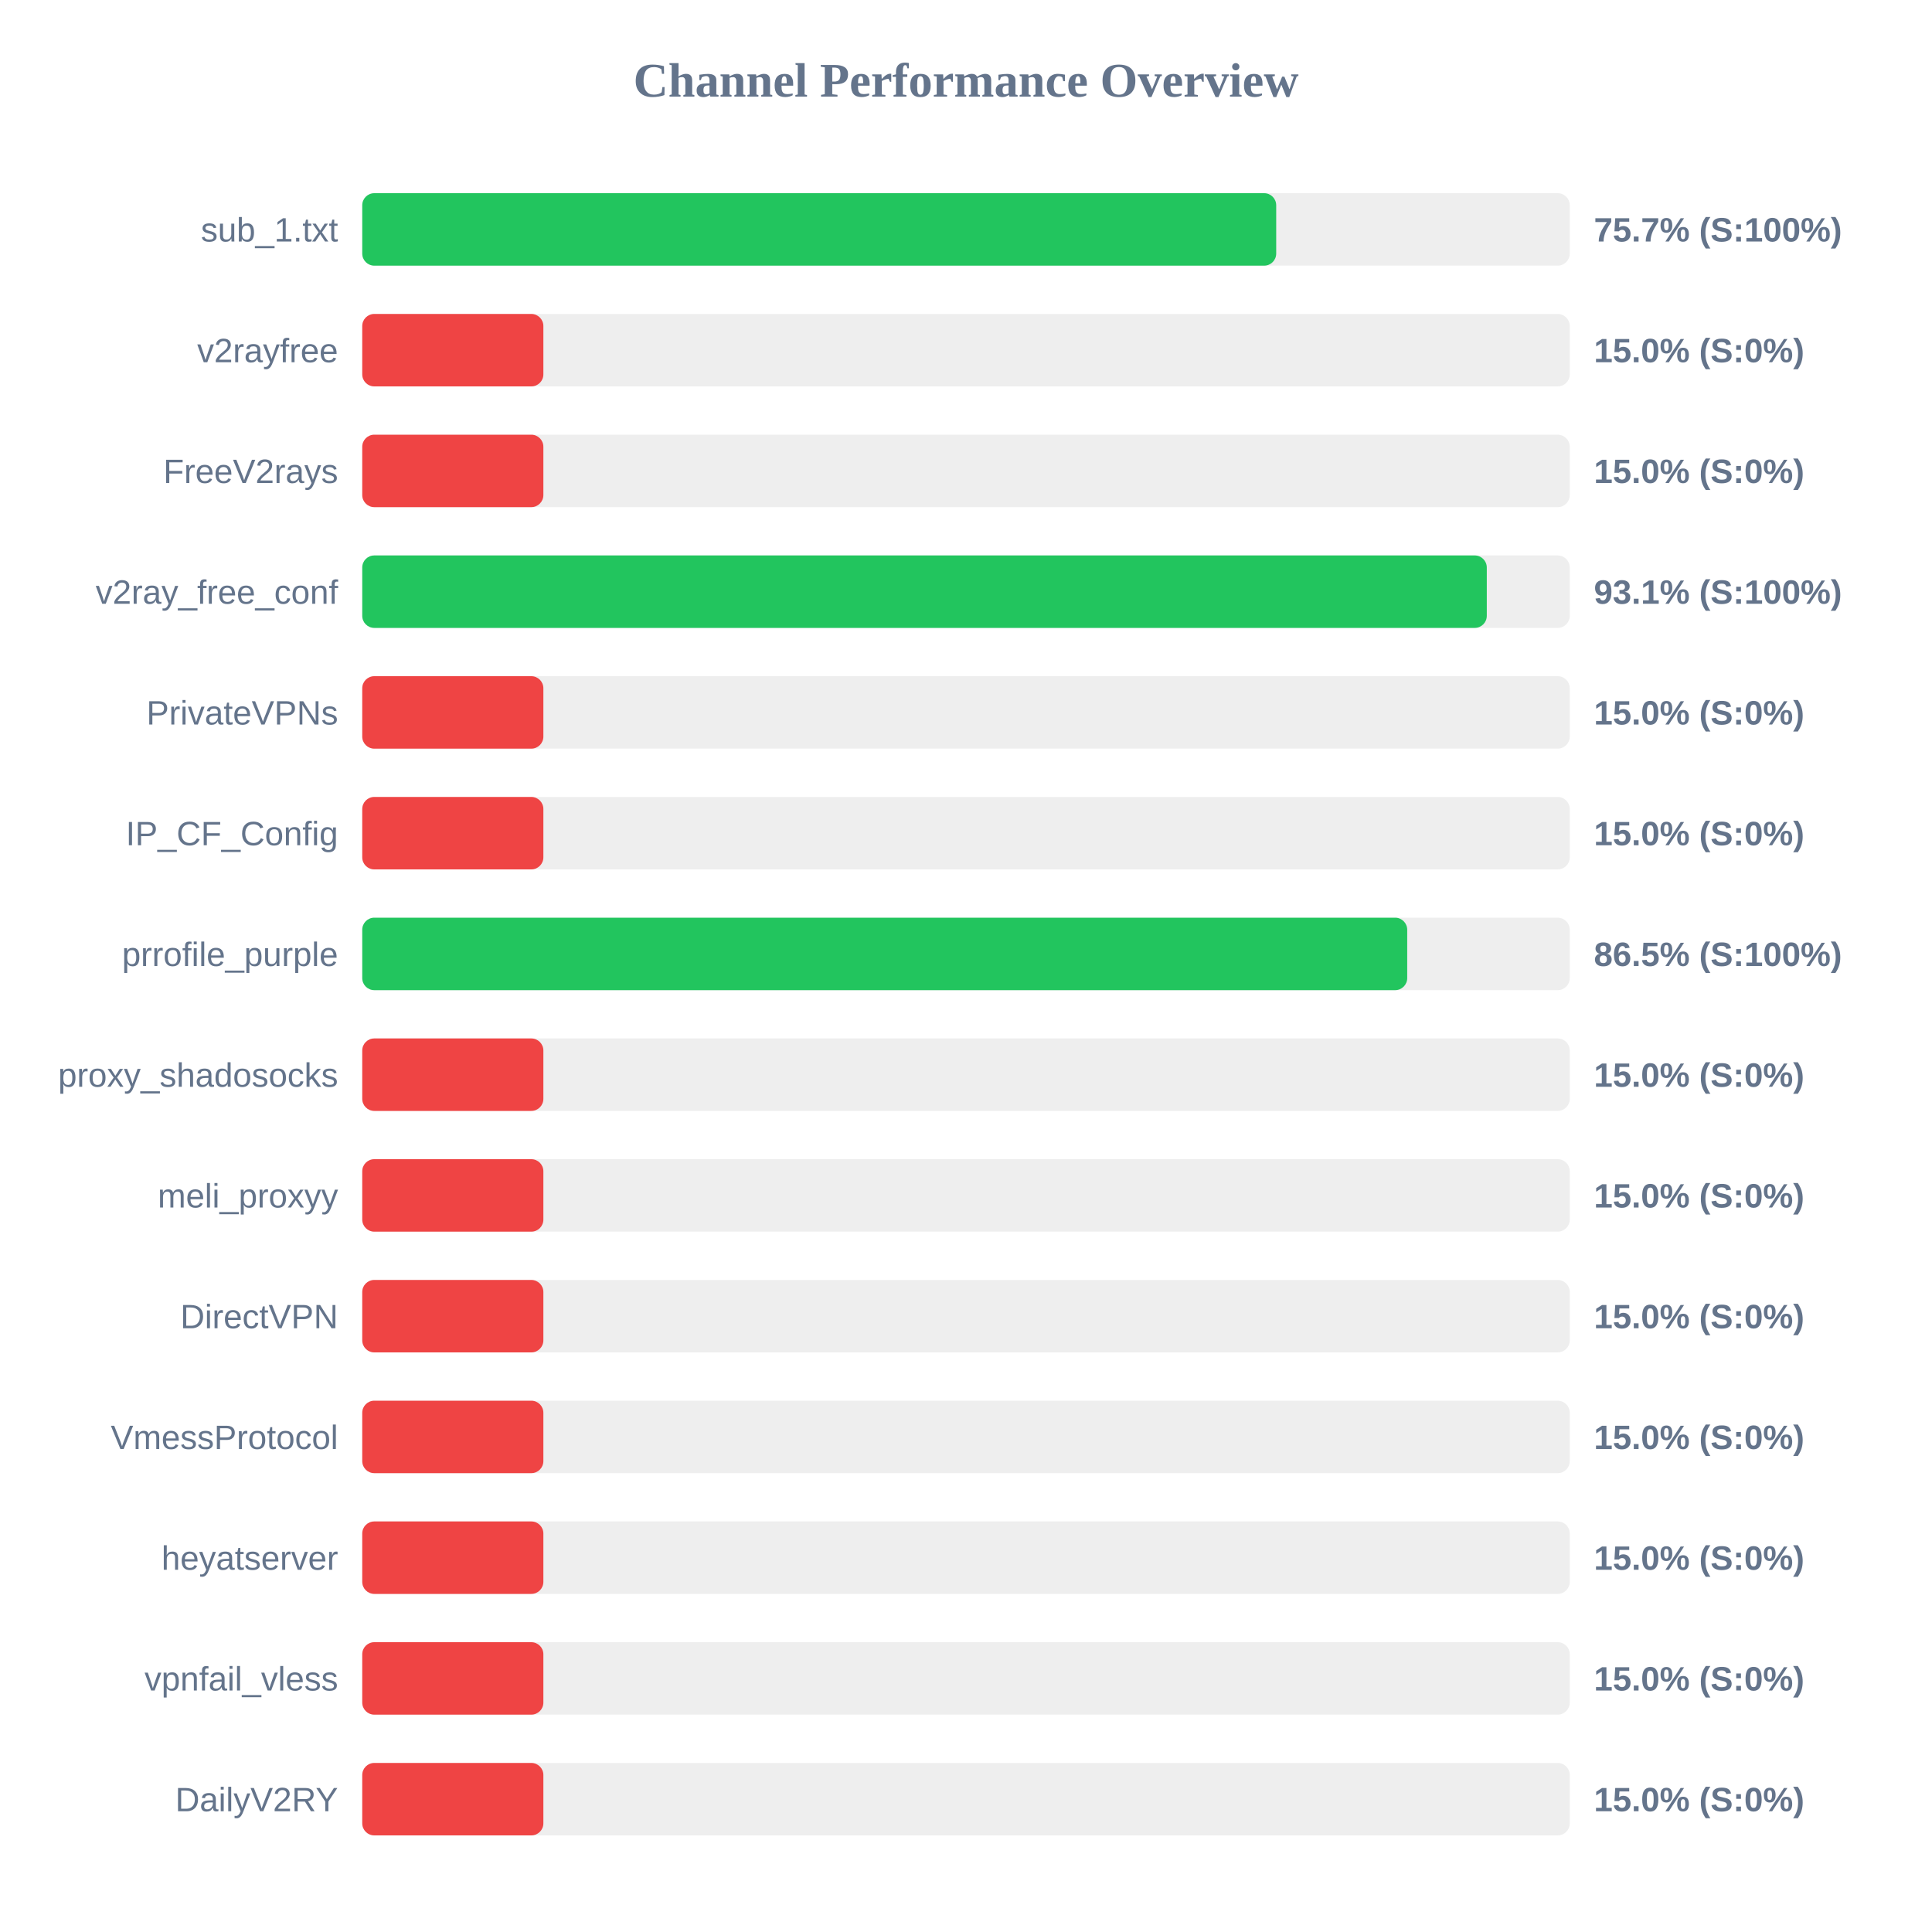
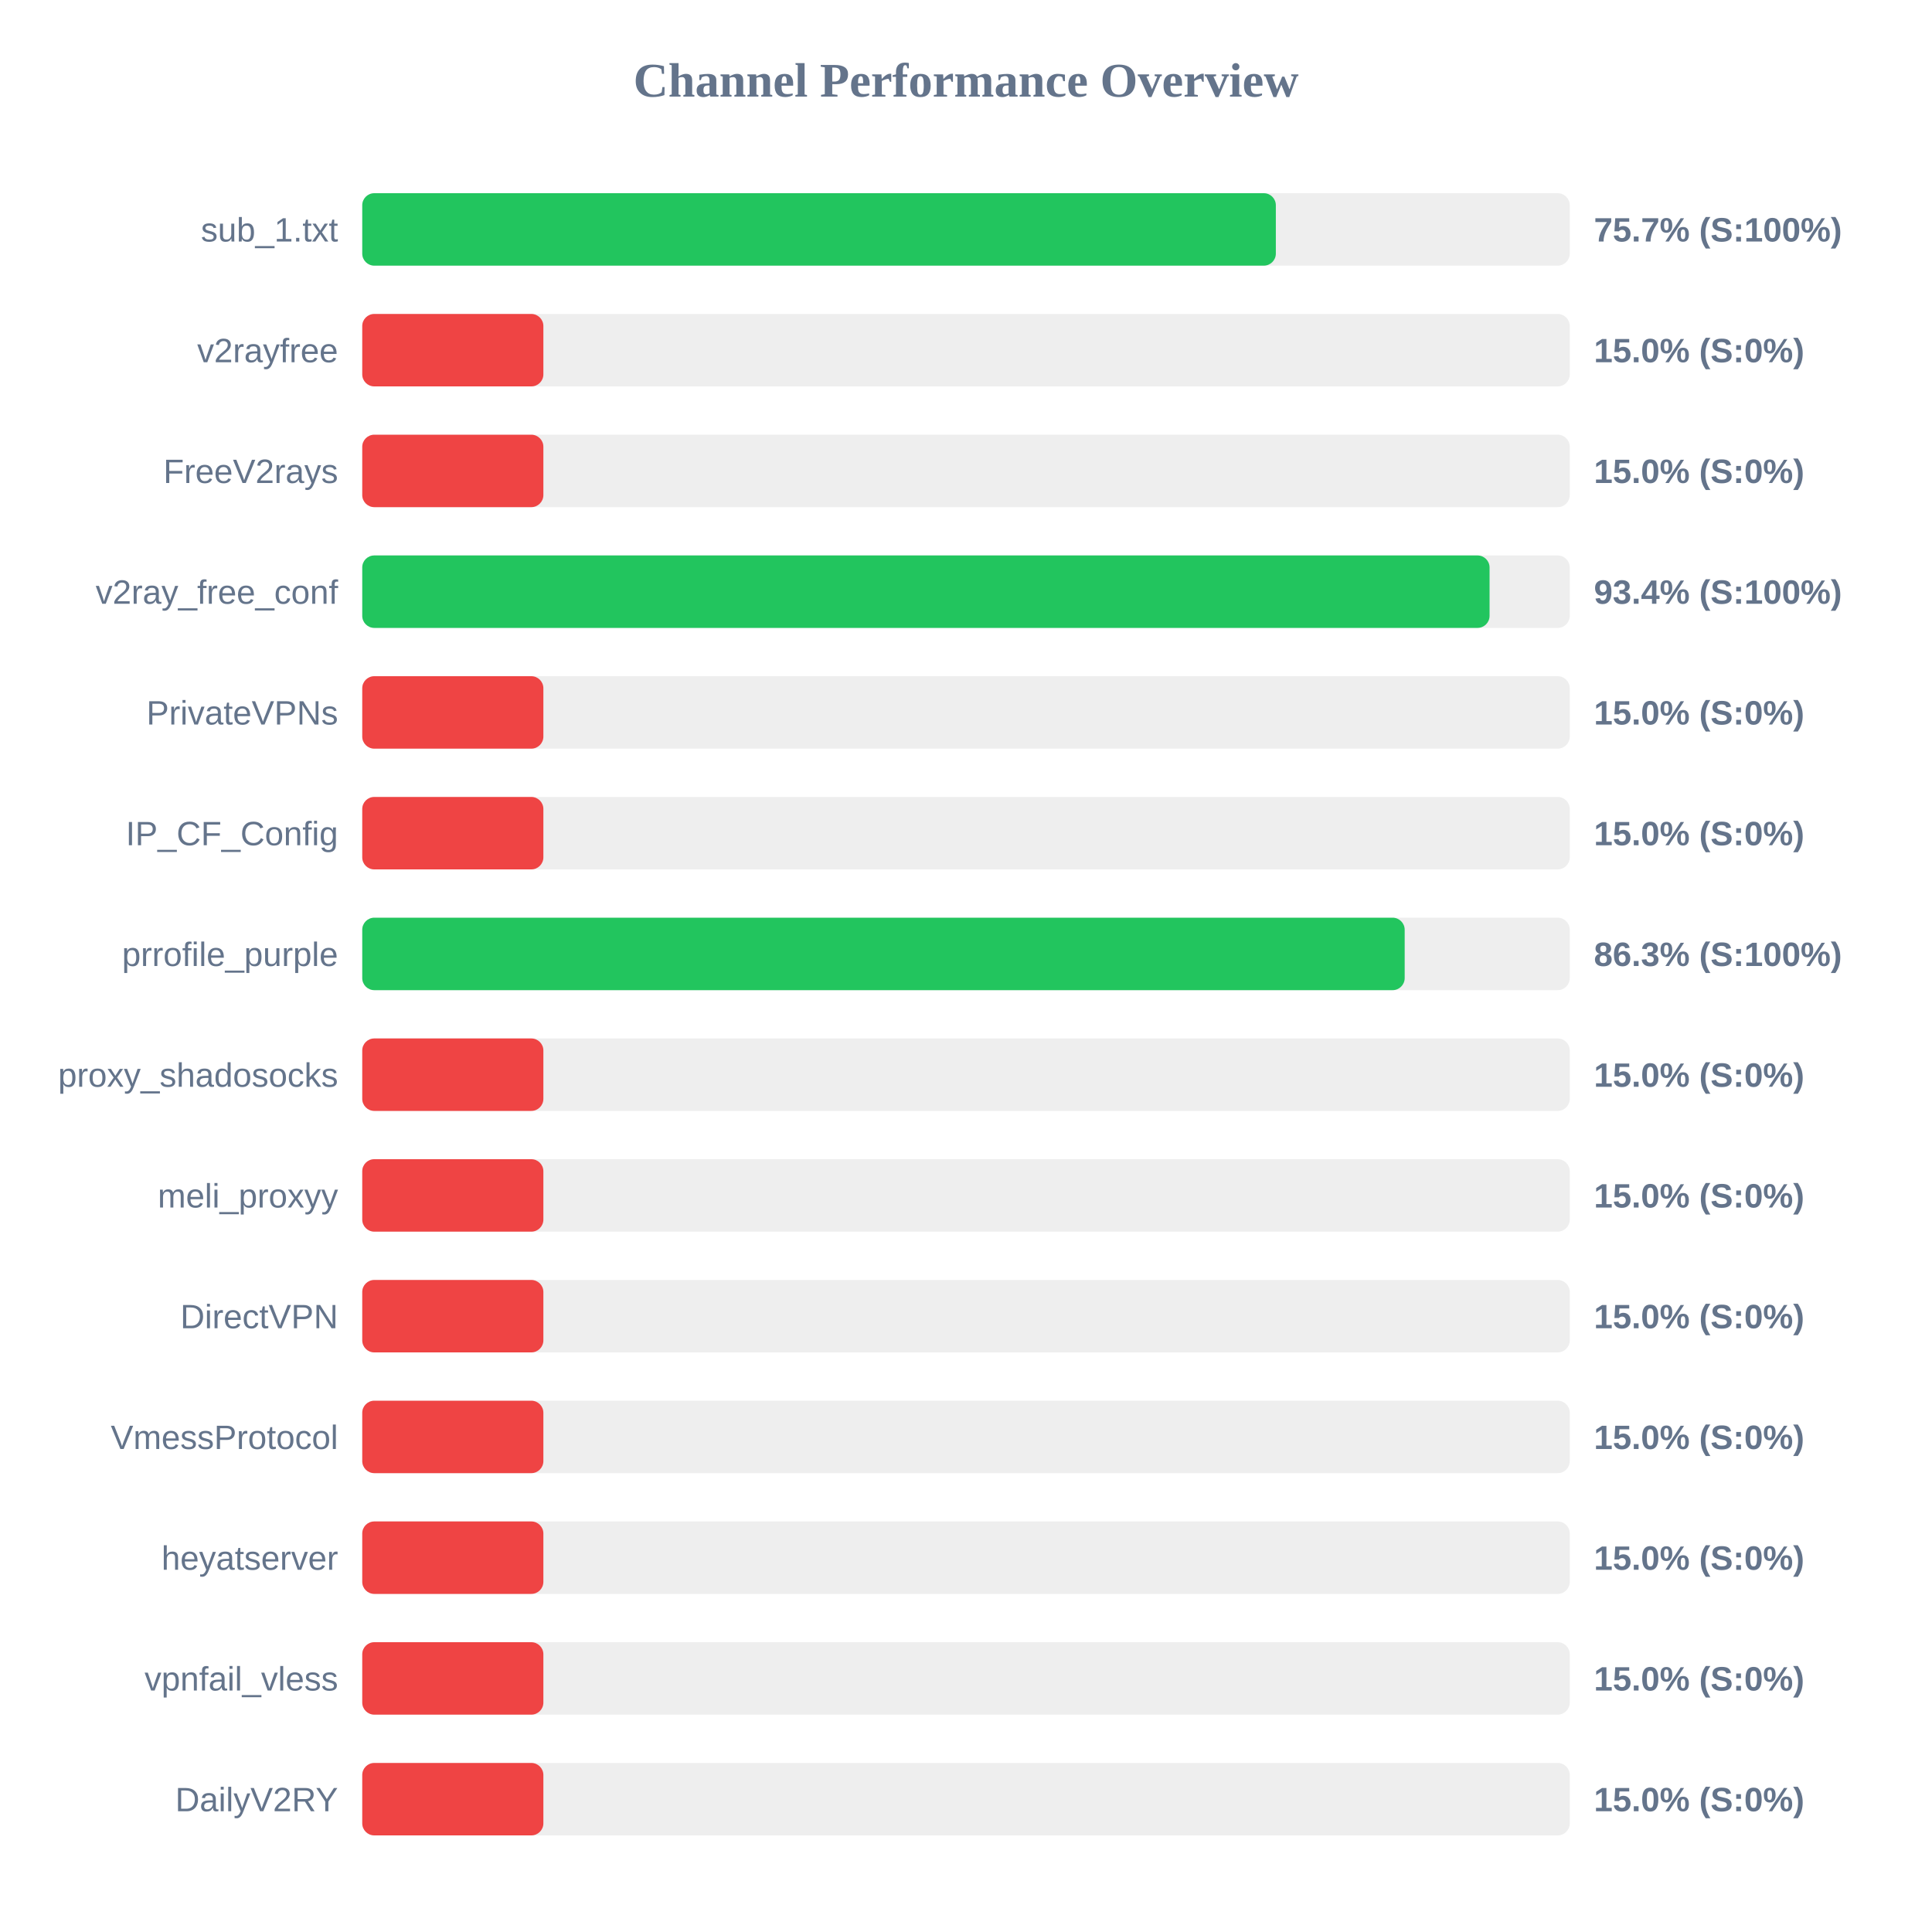
<svg xmlns="http://www.w3.org/2000/svg" width="800" height="800" version="1.1">
  <style>
        .row { font: 14px Arial; fill: #64748b; }
        .score { font: bold 14px Arial; fill: #64748b; }
    </style>
  <text x="400" y="40" text-anchor="middle" font-size="20px" font-weight="bold" fill="#64748b">Channel Performance Overview</text>
  <rect x="150" y="80" width="500" height="30" fill="#eee" rx="5" />
-   <rect x="150" y="80" width="378.45" height="30" fill="#22c55e" rx="5" />
+   <rect x="150" y="80" width="378.3" height="30" fill="#22c55e" rx="5" />
  <text x="140" y="100" text-anchor="end" class="row">sub_1.txt</text>
  <text x="660" y="100" text-anchor="start" class="score">75.7% (S:100%)</text>
  <rect x="150" y="130" width="500" height="30" fill="#eee" rx="5" />
  <rect x="150" y="130" width="75.0" height="30" fill="#ef4444" rx="5" />
  <text x="140" y="150" text-anchor="end" class="row">v2rayfree</text>
  <text x="660" y="150" text-anchor="start" class="score">15.0% (S:0%)</text>
  <rect x="150" y="180" width="500" height="30" fill="#eee" rx="5" />
  <rect x="150" y="180" width="75.0" height="30" fill="#ef4444" rx="5" />
  <text x="140" y="200" text-anchor="end" class="row">FreeV2rays</text>
  <text x="660" y="200" text-anchor="start" class="score">15.0% (S:0%)</text>
  <rect x="150" y="230" width="500" height="30" fill="#eee" rx="5" />
-   <rect x="150" y="230" width="465.65" height="30" fill="#22c55e" rx="5" />
+   <rect x="150" y="230" width="466.8" height="30" fill="#22c55e" rx="5" />
  <text x="140" y="250" text-anchor="end" class="row">v2ray_free_conf</text>
-   <text x="660" y="250" text-anchor="start" class="score">93.1% (S:100%)</text>
+   <text x="660" y="250" text-anchor="start" class="score">93.4% (S:100%)</text>
  <rect x="150" y="280" width="500" height="30" fill="#eee" rx="5" />
  <rect x="150" y="280" width="75.0" height="30" fill="#ef4444" rx="5" />
  <text x="140" y="300" text-anchor="end" class="row">PrivateVPNs</text>
  <text x="660" y="300" text-anchor="start" class="score">15.0% (S:0%)</text>
  <rect x="150" y="330" width="500" height="30" fill="#eee" rx="5" />
  <rect x="150" y="330" width="75.0" height="30" fill="#ef4444" rx="5" />
  <text x="140" y="350" text-anchor="end" class="row">IP_CF_Config</text>
  <text x="660" y="350" text-anchor="start" class="score">15.0% (S:0%)</text>
  <rect x="150" y="380" width="500" height="30" fill="#eee" rx="5" />
-   <rect x="150" y="380" width="432.7" height="30" fill="#22c55e" rx="5" />
+   <rect x="150" y="380" width="431.65" height="30" fill="#22c55e" rx="5" />
  <text x="140" y="400" text-anchor="end" class="row">prrofile_purple</text>
-   <text x="660" y="400" text-anchor="start" class="score">86.5% (S:100%)</text>
+   <text x="660" y="400" text-anchor="start" class="score">86.3% (S:100%)</text>
  <rect x="150" y="430" width="500" height="30" fill="#eee" rx="5" />
  <rect x="150" y="430" width="75.0" height="30" fill="#ef4444" rx="5" />
  <text x="140" y="450" text-anchor="end" class="row">proxy_shadosocks</text>
  <text x="660" y="450" text-anchor="start" class="score">15.0% (S:0%)</text>
  <rect x="150" y="480" width="500" height="30" fill="#eee" rx="5" />
  <rect x="150" y="480" width="75.0" height="30" fill="#ef4444" rx="5" />
  <text x="140" y="500" text-anchor="end" class="row">meli_proxyy</text>
  <text x="660" y="500" text-anchor="start" class="score">15.0% (S:0%)</text>
  <rect x="150" y="530" width="500" height="30" fill="#eee" rx="5" />
  <rect x="150" y="530" width="75.0" height="30" fill="#ef4444" rx="5" />
  <text x="140" y="550" text-anchor="end" class="row">DirectVPN</text>
  <text x="660" y="550" text-anchor="start" class="score">15.0% (S:0%)</text>
  <rect x="150" y="580" width="500" height="30" fill="#eee" rx="5" />
  <rect x="150" y="580" width="75.0" height="30" fill="#ef4444" rx="5" />
  <text x="140" y="600" text-anchor="end" class="row">VmessProtocol</text>
  <text x="660" y="600" text-anchor="start" class="score">15.0% (S:0%)</text>
  <rect x="150" y="630" width="500" height="30" fill="#eee" rx="5" />
  <rect x="150" y="630" width="75.0" height="30" fill="#ef4444" rx="5" />
  <text x="140" y="650" text-anchor="end" class="row">heyatserver</text>
  <text x="660" y="650" text-anchor="start" class="score">15.0% (S:0%)</text>
  <rect x="150" y="680" width="500" height="30" fill="#eee" rx="5" />
  <rect x="150" y="680" width="75.0" height="30" fill="#ef4444" rx="5" />
  <text x="140" y="700" text-anchor="end" class="row">vpnfail_vless</text>
  <text x="660" y="700" text-anchor="start" class="score">15.0% (S:0%)</text>
  <rect x="150" y="730" width="500" height="30" fill="#eee" rx="5" />
  <rect x="150" y="730" width="75.0" height="30" fill="#ef4444" rx="5" />
  <text x="140" y="750" text-anchor="end" class="row">DailyV2RY</text>
  <text x="660" y="750" text-anchor="start" class="score">15.0% (S:0%)</text>
</svg>
